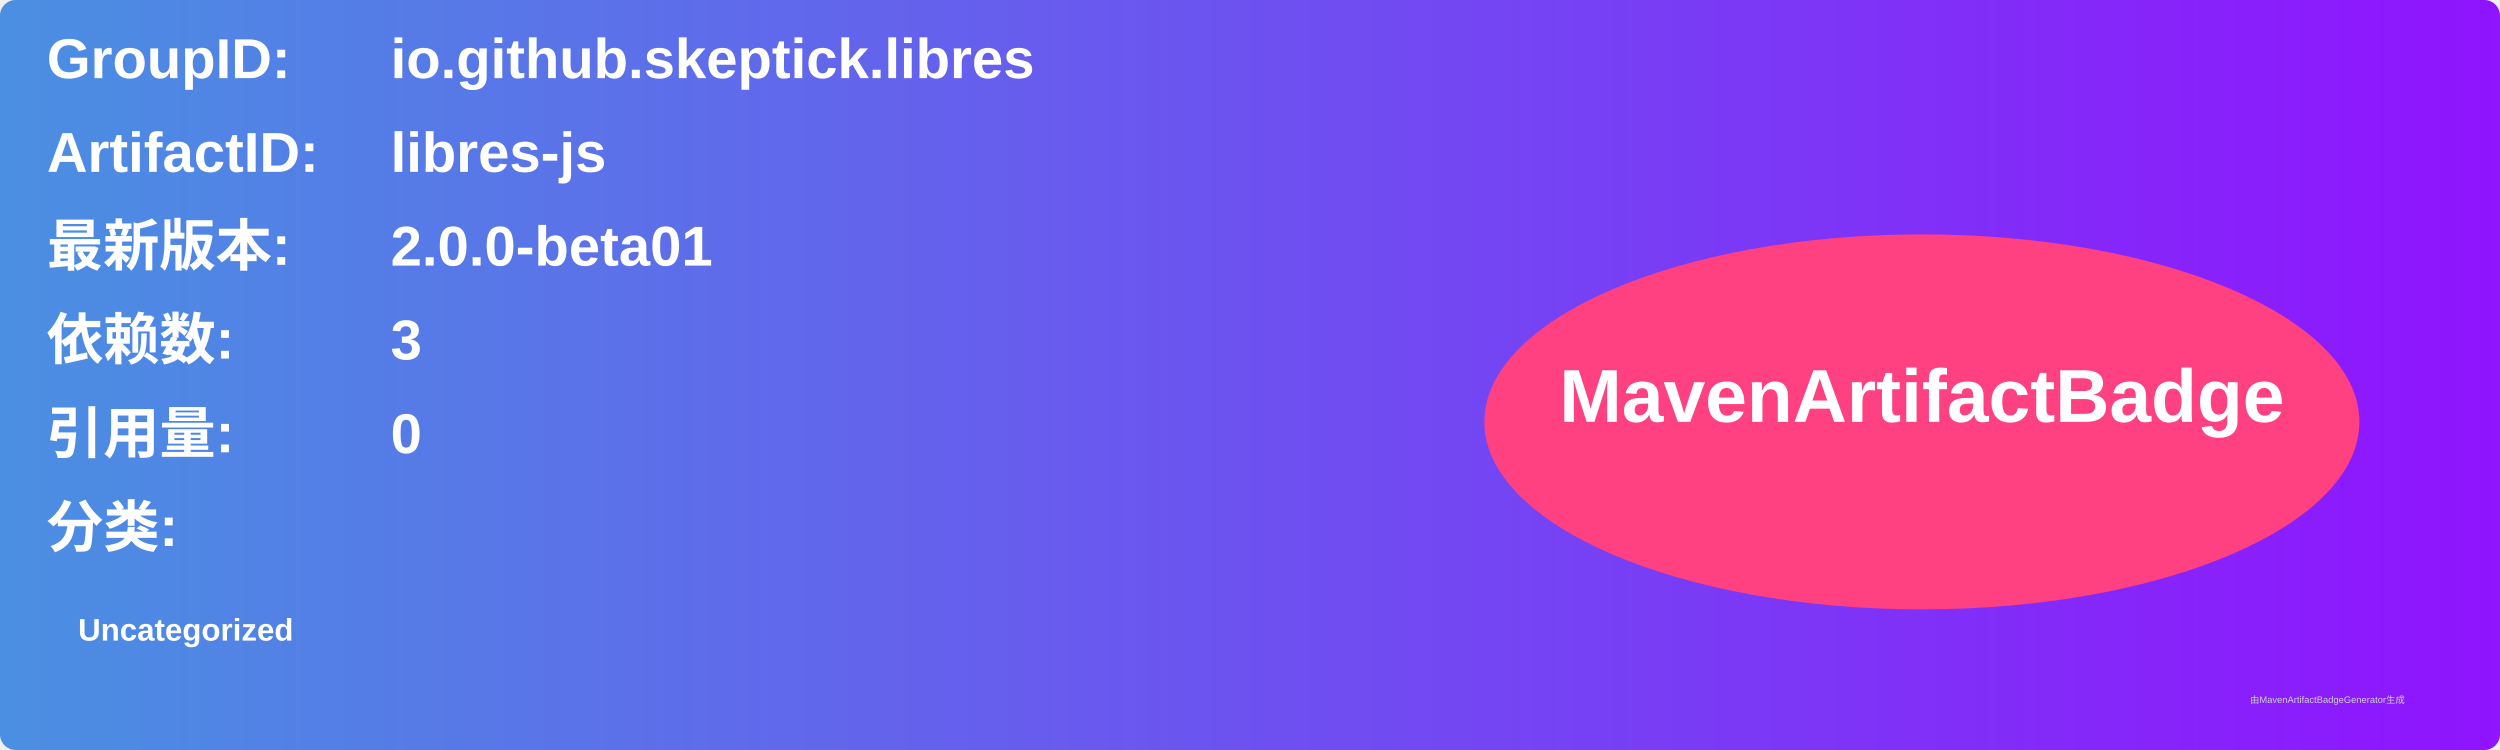
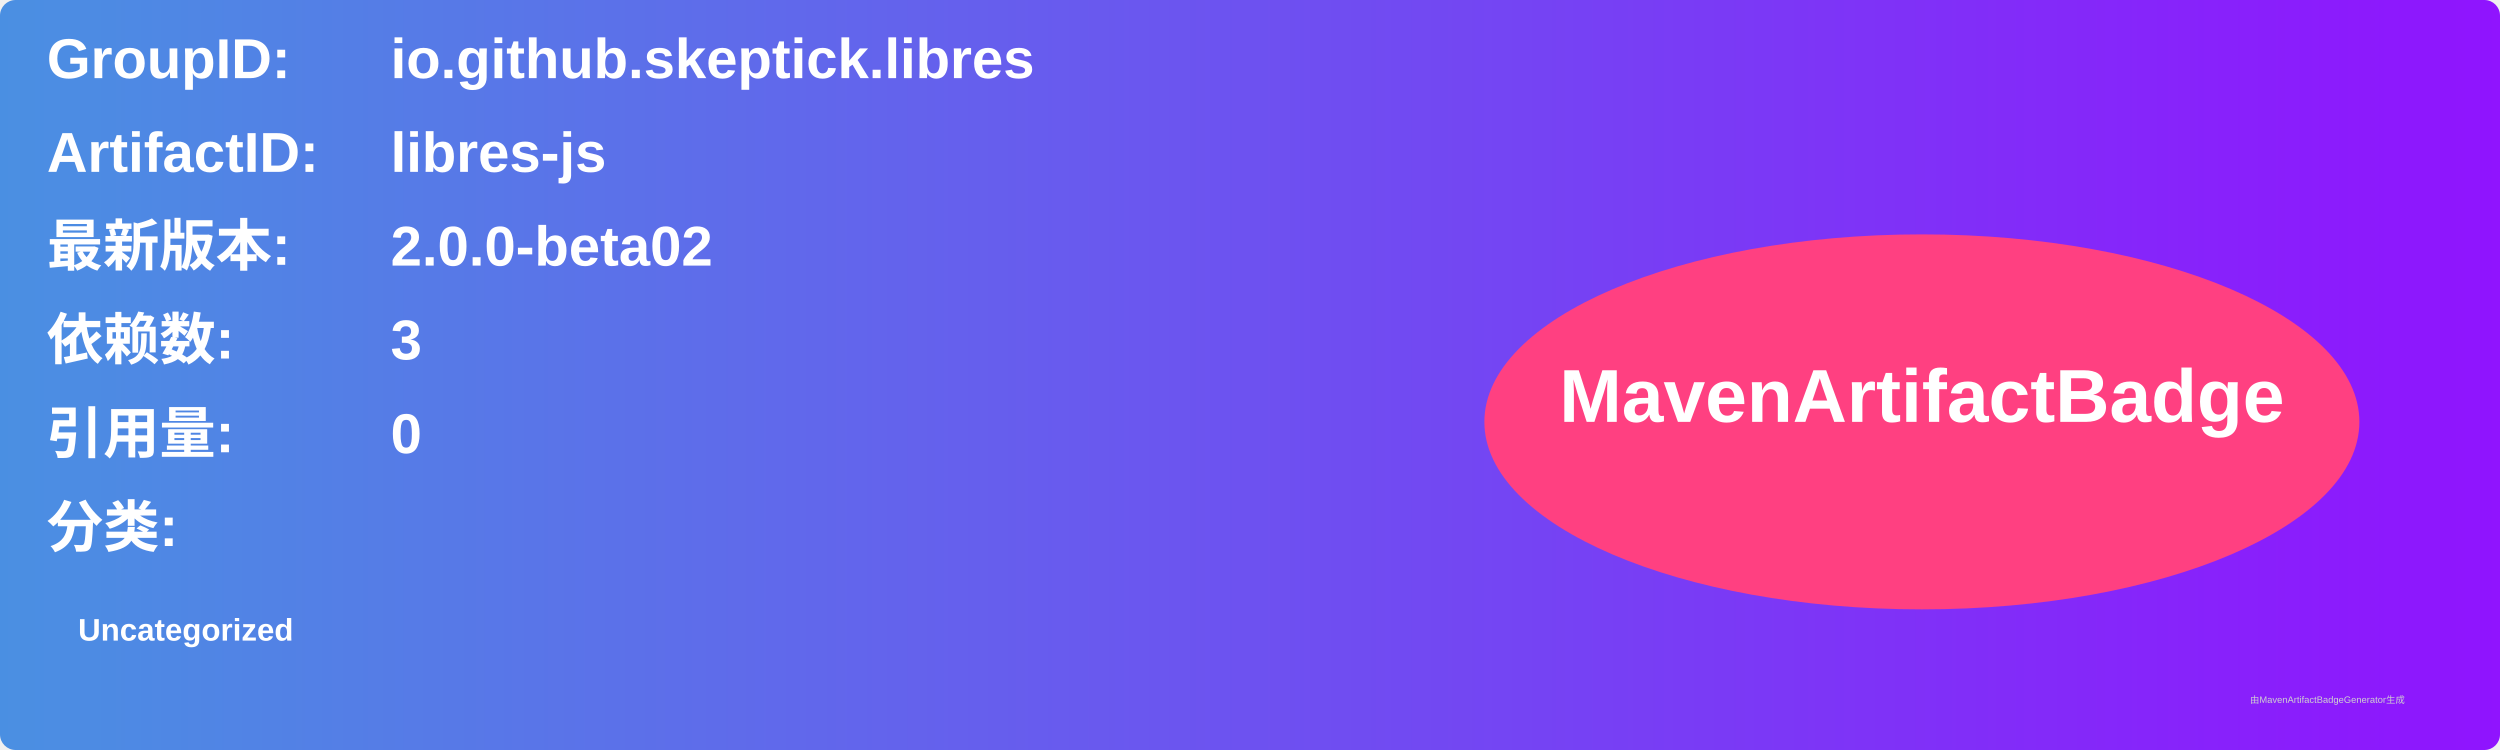
<svg xmlns="http://www.w3.org/2000/svg" width="800" height="240" viewBox="0 0 800 240">
  <linearGradient id="grad" x1="0%" y1="0%" x2="100%" y2="0%">
    <stop offset="0%" stop-color="#4a90e2" />
    <stop offset="100%" stop-color="#9013fe" />
  </linearGradient>
  <rect width="100%" height="100%" rx="5" ry="5" fill="url(#grad)" />
  <g transform="translate(15, 15)">
    <text x="0" y="10" font-family="Arial" font-size="18" fill="white" font-weight="bold" width="260">GroupID:</text>
    <text x="110" y="10" font-family="Arial" font-size="18" fill="white" font-weight="bold" width="460">io.github.skeptick.libres</text>
    <text x="0" y="40" font-family="Arial" font-size="18" fill="white" font-weight="bold" width="260">ArtifactID:</text>
    <text x="110" y="40" font-family="Arial" font-size="18" fill="white" font-weight="bold" width="460">libres-js</text>
    <text x="0" y="70" font-family="Arial" font-size="18" fill="white" font-weight="bold">最新版本:</text>
    <text x="110" y="70" font-family="Arial" font-size="18" fill="white" font-weight="bold">
-       <tspan font-weight="bold">2.0.0-beta01</tspan>
+       <tspan font-weight="bold">2.0.0-beta02</tspan>
    </text>
    <text x="0" y="100" font-family="Arial" font-size="18" fill="white" font-weight="bold">依赖数: </text>
    <text x="110" y="100" font-family="Arial" font-size="18" fill="white">
      <tspan font-weight="bold">3</tspan>
    </text>
    <text x="0" y="130" font-family="Arial" font-size="18" fill="white" font-weight="bold">引用量: </text>
    <text x="110" y="130" font-family="Arial" font-size="18" fill="white">
      <tspan font-weight="bold">0</tspan>
    </text>
    <text x="0" y="160" font-family="Arial" font-size="18" fill="white" font-weight="bold">分类:</text>
    <text x="10" y="190" font-family="Arial" font-size="10" fill="white">
      <tspan font-weight="bold">Uncategorized</tspan>
    </text>
    <ellipse cx="600" cy="120" rx="140" ry="60" fill="#ff4081" />
    <text x="600" y="120" text-anchor="middle" font-family="Arial" font-size="24" fill="white" font-weight="bold">MavenArtifactBadge</text>
  </g>
  <text x="720" y="225" font-family="Arial" font-size="3" fill="#d0d0d0">由MavenArtifactBadgeGenerator生成</text>
</svg>
